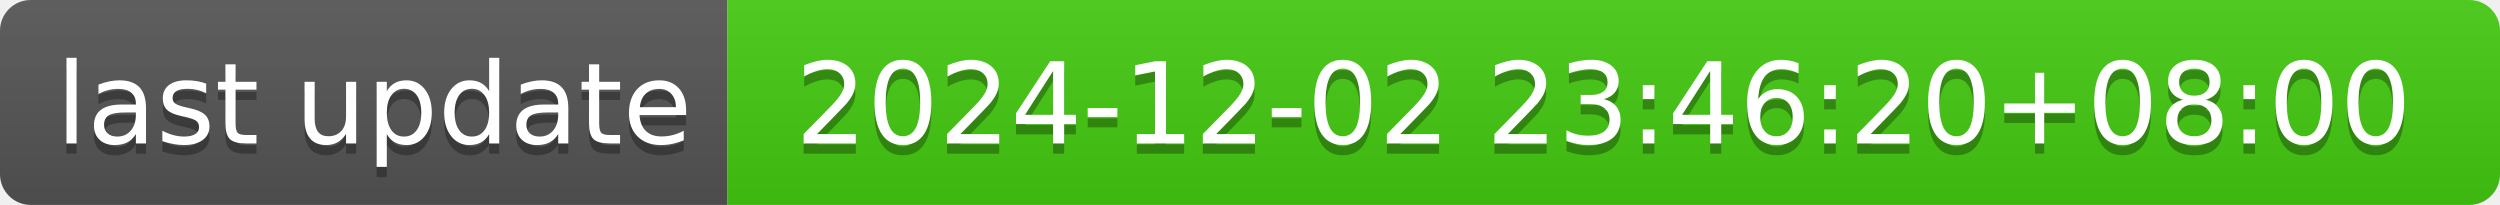
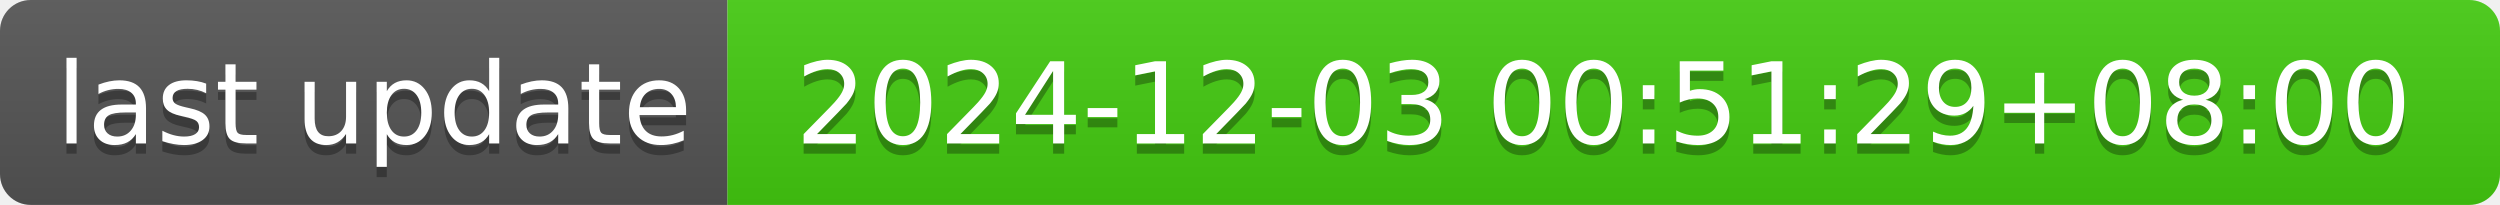
- <svg xmlns="http://www.w3.org/2000/svg" width="244" height="20" role="img" aria-label="last update: 2024-12-02 23:46:20+08:00">
+ <svg xmlns="http://www.w3.org/2000/svg" width="244" height="20" role="img" aria-label="last update: 2024-12-03 00:51:29+08:00">
  <linearGradient id="s" x2="0" y2="100%">
    <stop offset="0" stop-color="#bbb" stop-opacity=".1" />
    <stop offset="1" stop-opacity=".1" />
  </linearGradient>
  <clipPath id="r">
    <rect width="244" height="20" rx="3" fill="#fff" />
  </clipPath>
  <g clip-path="url(#r)">
    <rect width="71" height="20" fill="#555" />
    <rect x="71" width="173" height="20" fill="#4c1" />
    <rect width="244" height="20" fill="url(#s)" />
  </g>
  <g fill="#fff" text-anchor="middle" font-family="Verdana,Geneva,DejaVu Sans,sans-serif" text-rendering="geometricPrecision" font-size="110">
    <text aria-hidden="true" x="365" y="150" fill="#010101" fill-opacity=".3" transform="scale(.1)" textLength="610">last update</text>
    <text x="365" y="140" transform="scale(.1)" fill="#fff" textLength="610">last update</text>
-     <text aria-hidden="true" x="1565" y="150" fill="#010101" fill-opacity=".3" transform="scale(.1)" textLength="1630">2024-12-02 23:46:20+08:00</text>
-     <text x="1565" y="140" transform="scale(.1)" fill="#fff" textLength="1630">2024-12-02 23:46:20+08:00</text>
+     <text aria-hidden="true" x="1565" y="150" fill="#010101" fill-opacity=".3" transform="scale(.1)" textLength="1630">2024-12-03 00:51:29+08:00</text>
+     <text x="1565" y="140" transform="scale(.1)" fill="#fff" textLength="1630">2024-12-03 00:51:29+08:00</text>
  </g>
</svg>
